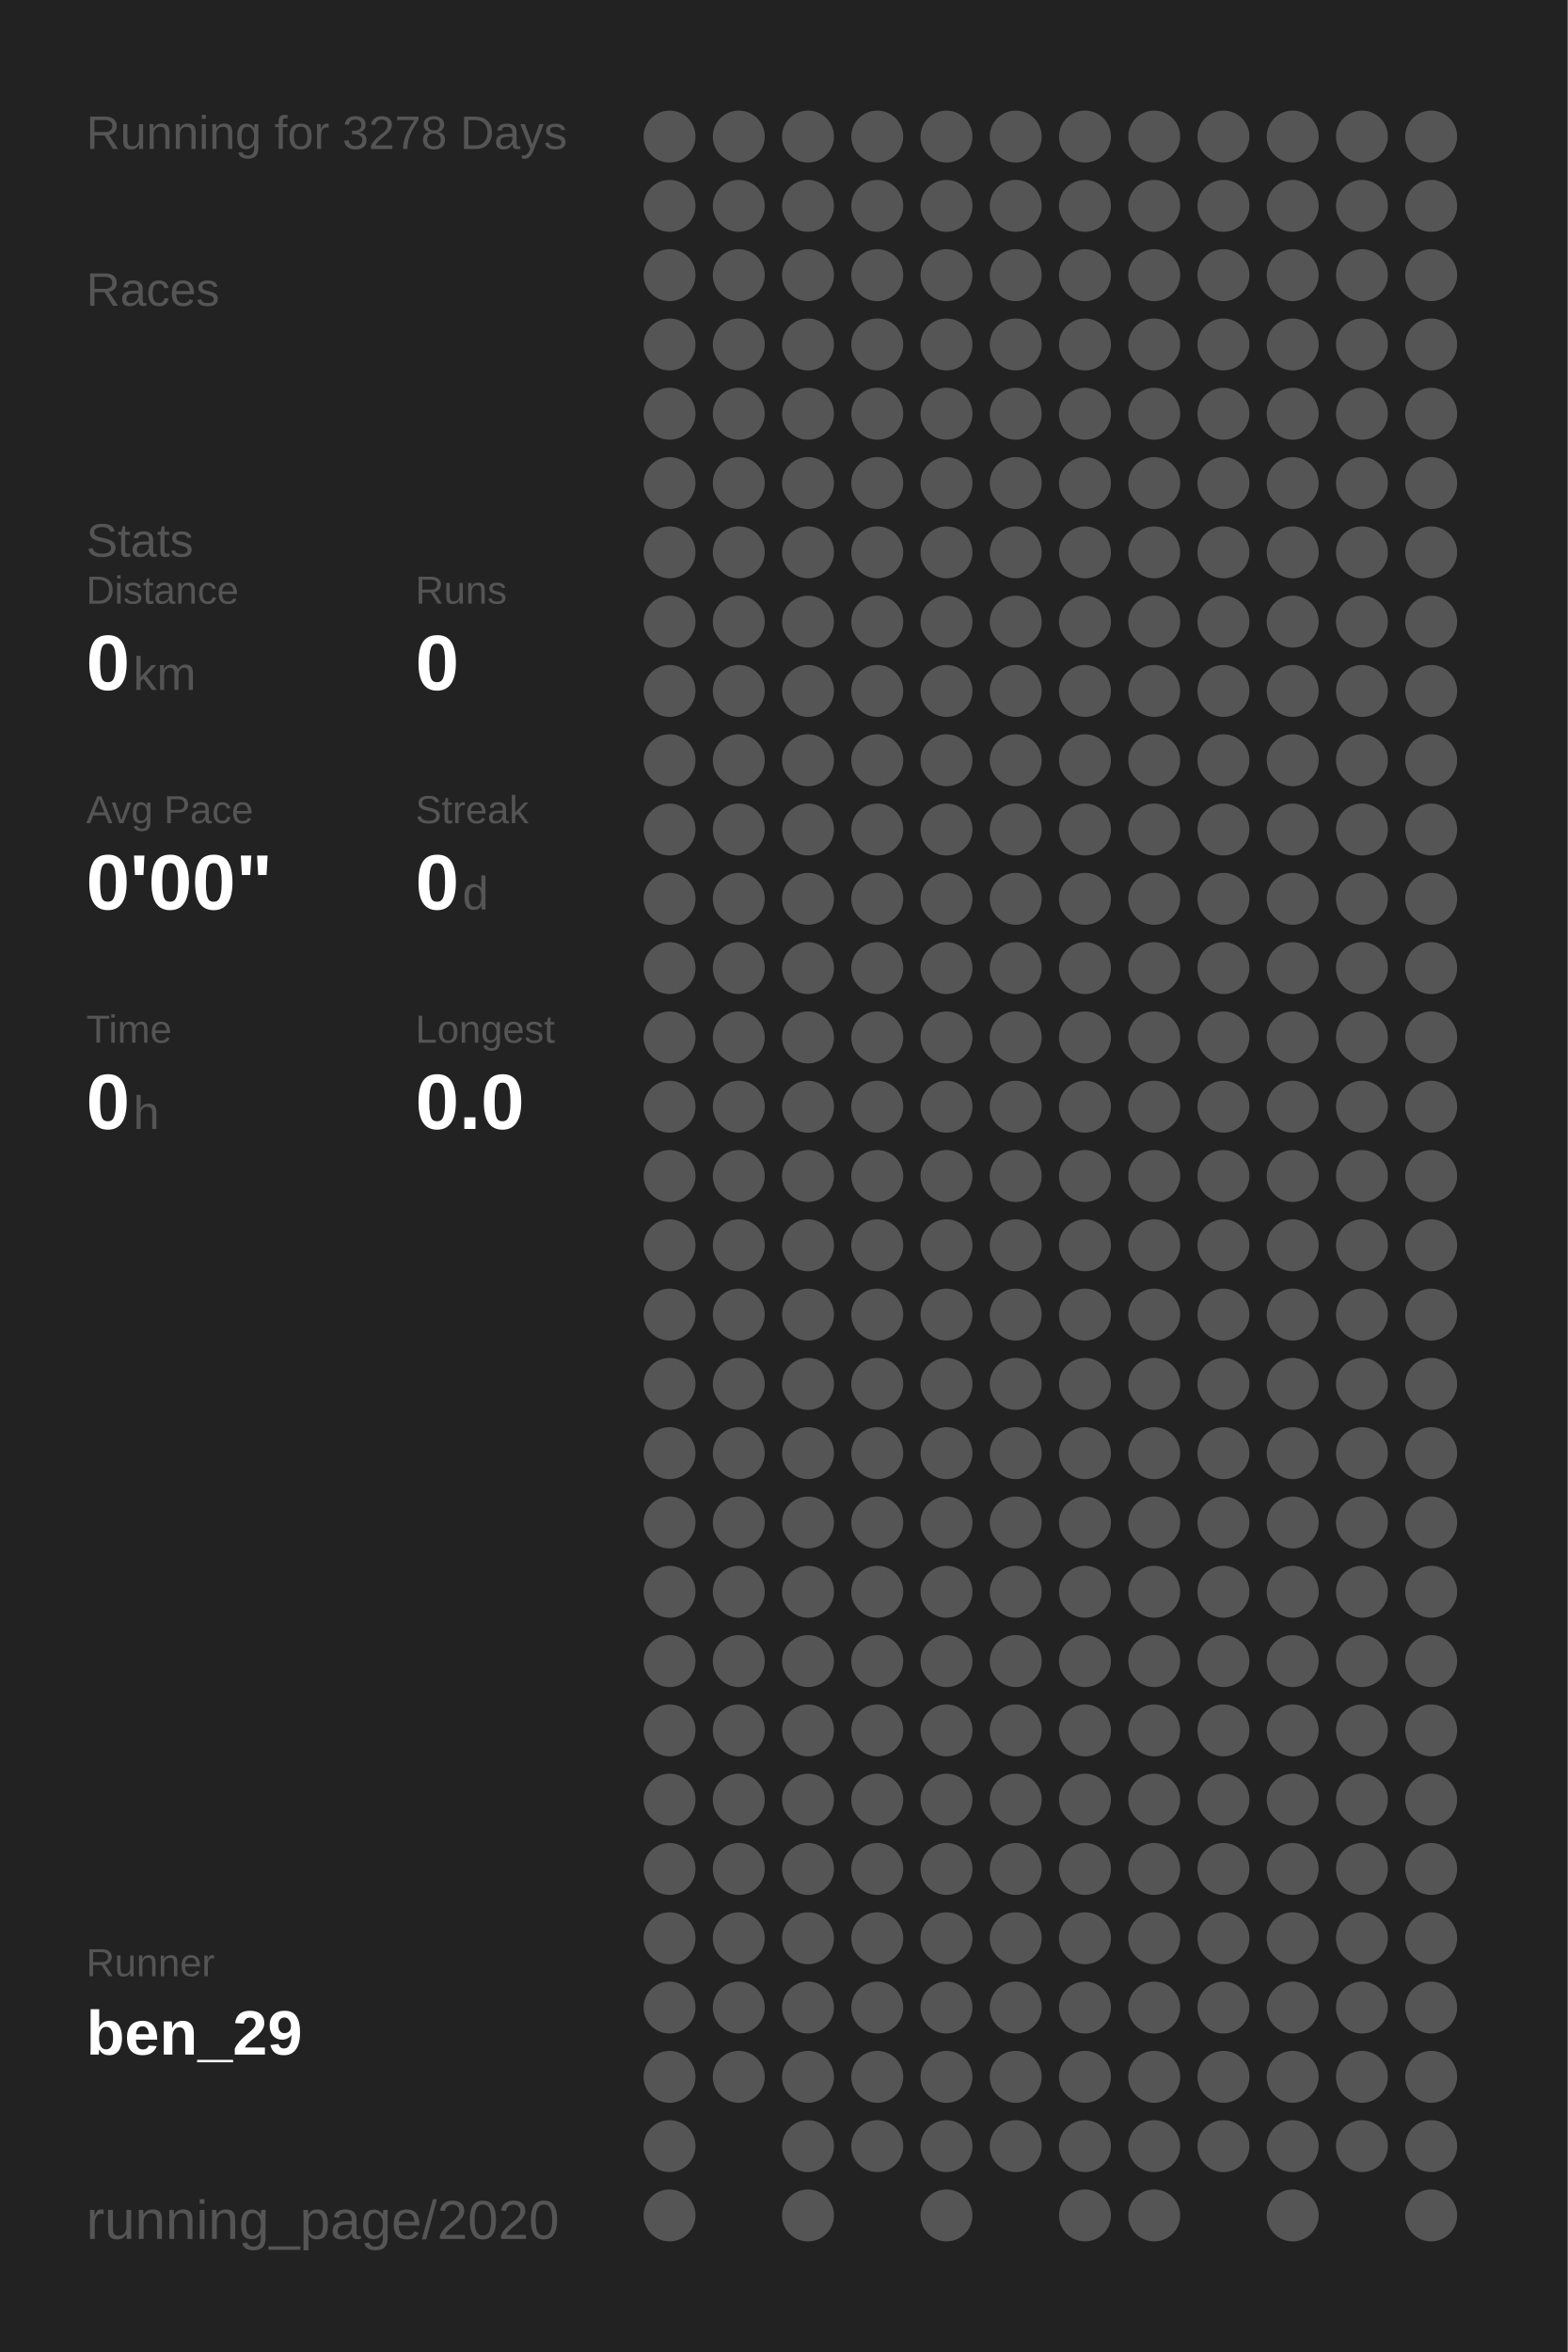
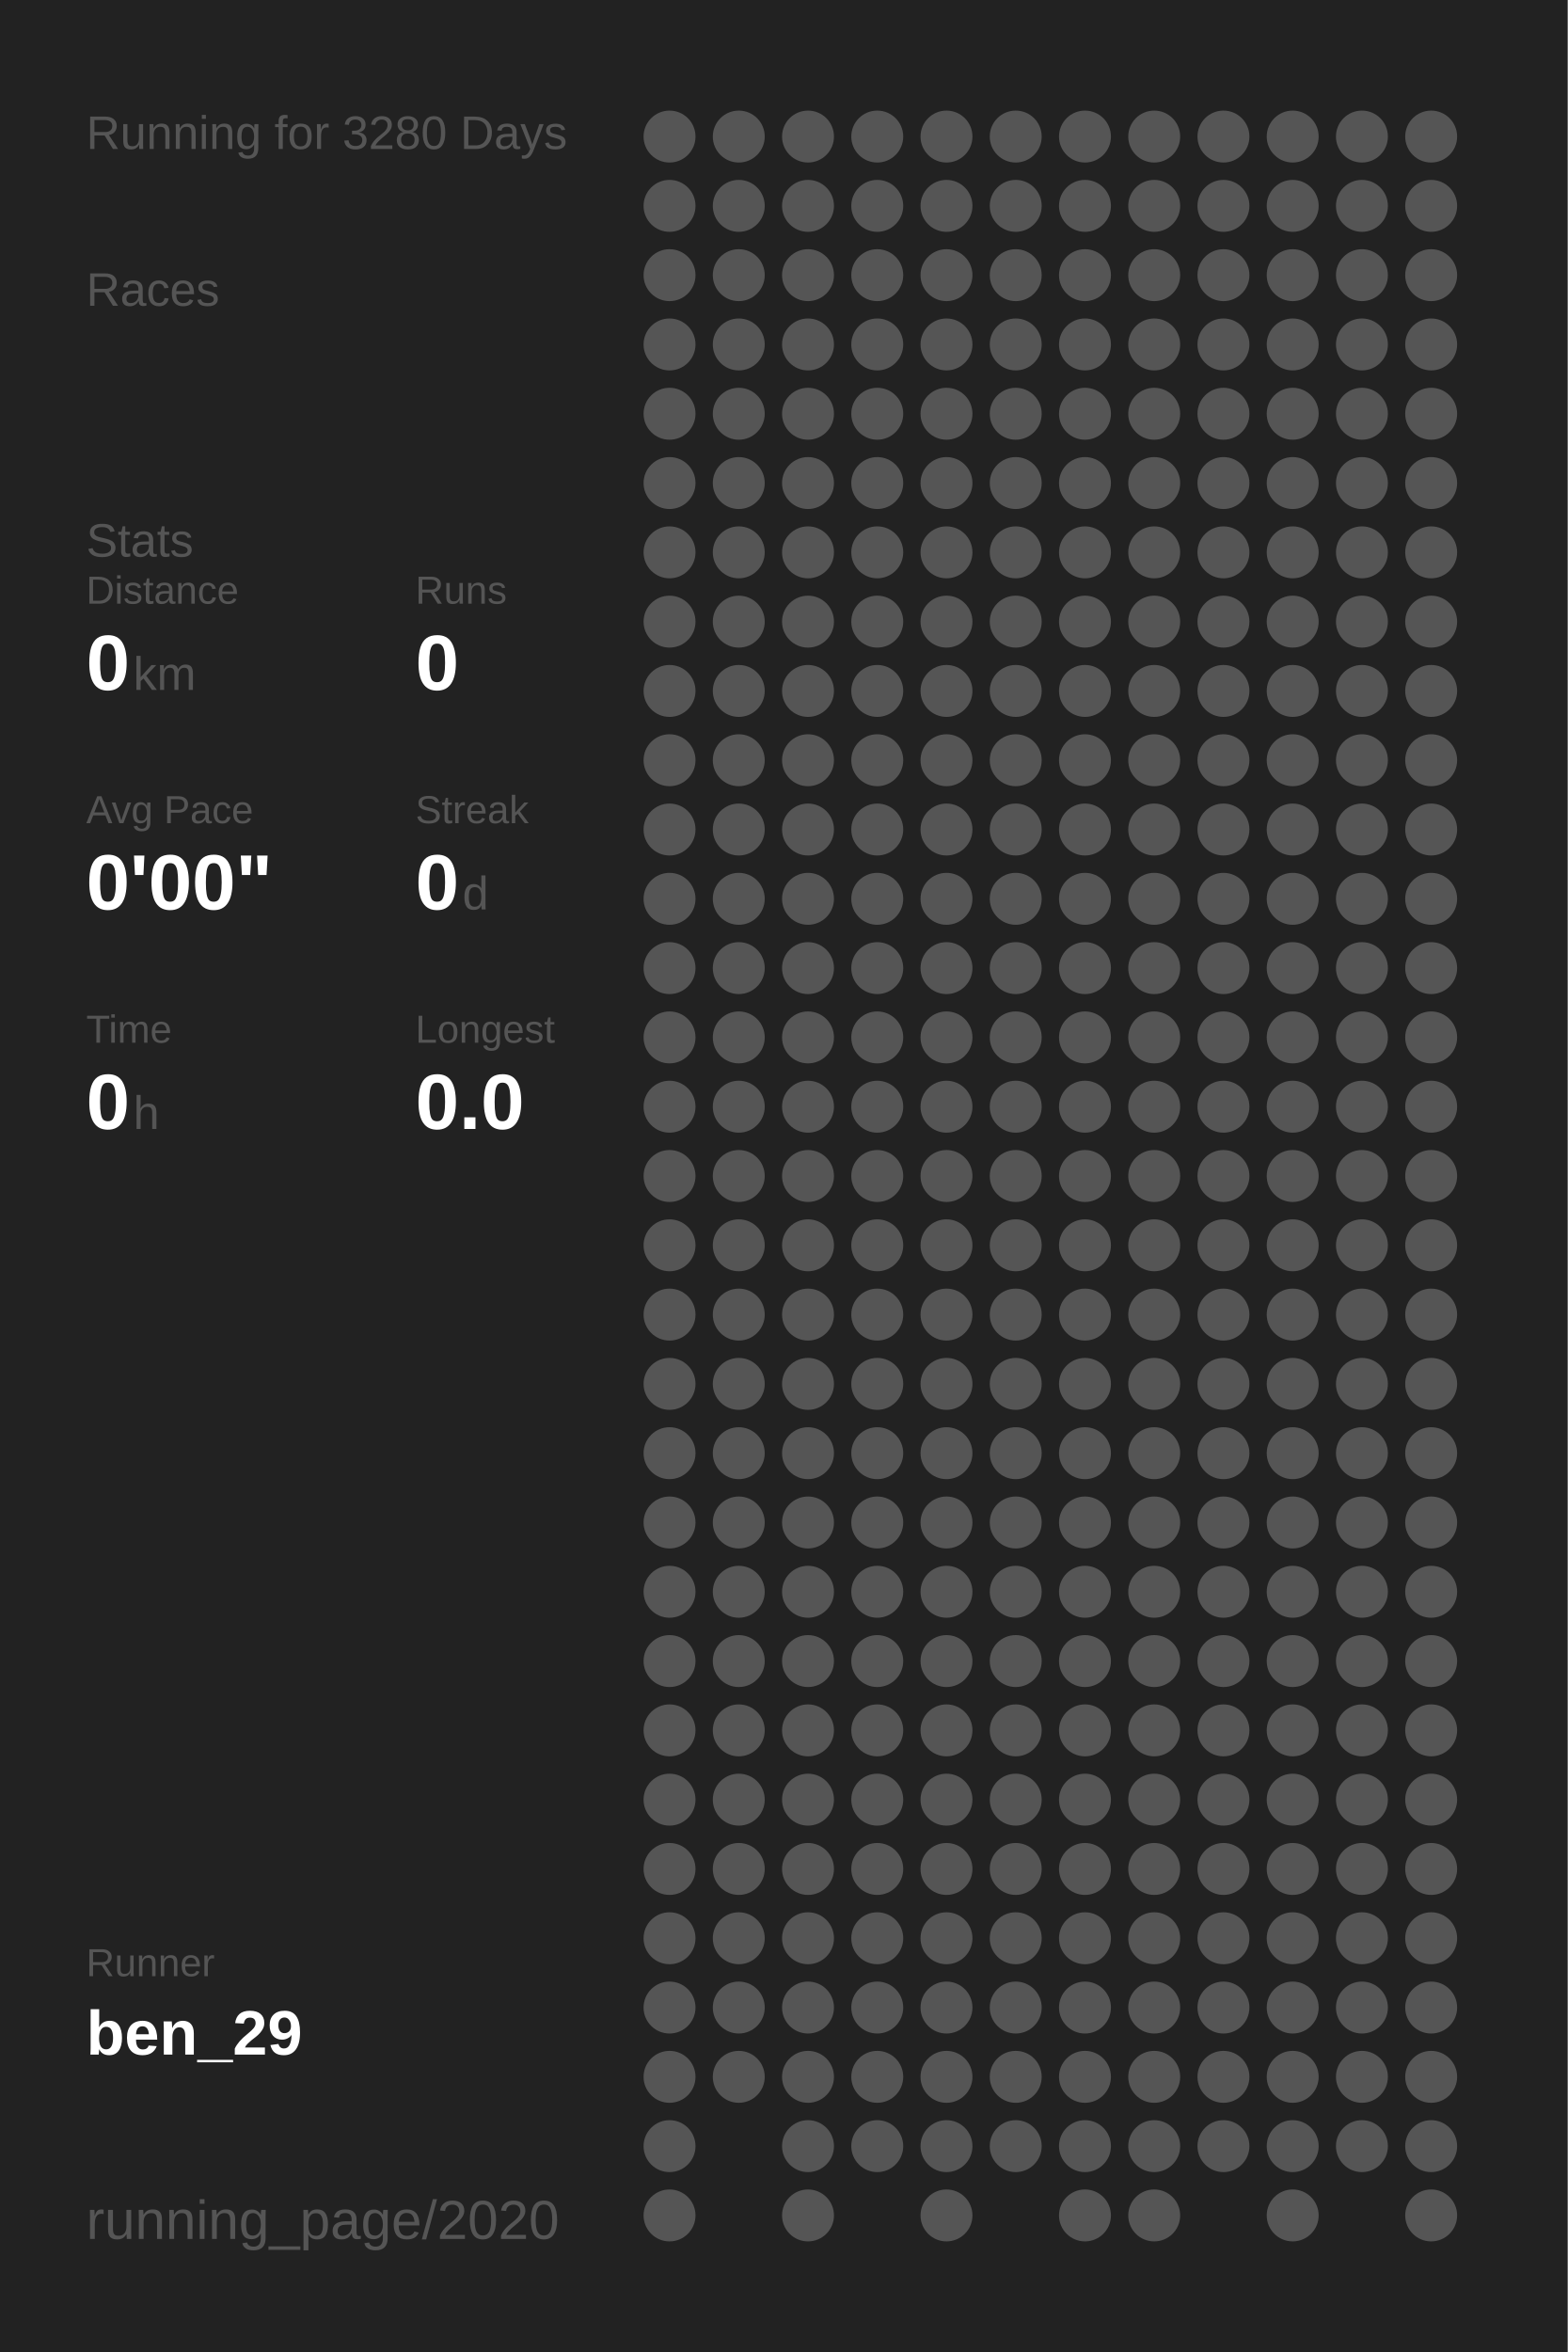
<svg xmlns="http://www.w3.org/2000/svg" baseProfile="full" height="300mm" version="1.1" viewBox="0,0,200,300" width="200mm">
  <defs />
  <rect fill="#222222" height="300" width="200" x="0" y="0" />
-   <text fill="#555555" style="font-size:6px; font-family:Arial;" x="11" y="19">Running for 3278 Days</text>
+   <text fill="#555555" style="font-size:6px; font-family:Arial;" x="11" y="19">Running for 3280 Days</text>
  <text fill="#555555" style="font-size:6px; font-family:Arial;" x="11" y="39">Races</text>
  <text fill="#555555" style="font-size:6px; font-family:Arial;" x="11" y="71">Stats</text>
  <text fill="#555555" style="font-size:5px; font-family:Arial;" x="11" y="77">Distance</text>
  <text fill="#FFFFFF" style="font-size:10px; font-family:Arial; font-weight:bold;" x="11" y="88">0</text>
  <text fill="#555555" style="font-size:6px; font-family:Arial;" x="17" y="88">km</text>
  <text fill="#555555" style="font-size:5px; font-family:Arial;" x="53" y="77">Runs</text>
  <text fill="#FFFFFF" style="font-size:10px; font-family:Arial; font-weight:bold;" x="53" y="88">0</text>
  <text fill="#555555" style="font-size:5px; font-family:Arial;" x="11" y="105">Avg Pace</text>
  <text fill="#FFFFFF" style="font-size:10px; font-family:Arial; font-weight:bold;" x="11" y="116">0'00"</text>
  <text fill="#555555" style="font-size:5px; font-family:Arial;" x="53" y="105">Streak</text>
  <text fill="#FFFFFF" style="font-size:10px; font-family:Arial; font-weight:bold;" x="53" y="116">0</text>
  <text fill="#555555" style="font-size:6px; font-family:Arial;" x="59" y="116">d</text>
  <text fill="#555555" style="font-size:5px; font-family:Arial;" x="11" y="133">Time</text>
  <text fill="#FFFFFF" style="font-size:10px; font-family:Arial; font-weight:bold;" x="11" y="144">0</text>
  <text fill="#555555" style="font-size:6px; font-family:Arial;" x="17" y="144">h</text>
  <text fill="#555555" style="font-size:5px; font-family:Arial;" x="53" y="133">Longest</text>
  <text fill="#FFFFFF" style="font-size:10px; font-family:Arial; font-weight:bold;" x="53" y="144">0.0</text>
  <text fill="#555555" style="font-size:5px; font-family:Arial;" x="11" y="252.065">Runner</text>
  <text fill="#FFFFFF" style="font-size:8px; font-family:Arial; font-weight:bold;" x="11" y="262.065">ben_29</text>
  <text fill="#555555" style="font-size:7px; font-family:Arial;" x="11" y="285.581">running_page/2020</text>
  <circle cx="85.417" cy="17.419" fill="#555555" r="3.312" />
  <circle cx="85.417" cy="26.258" fill="#555555" r="3.312" />
  <circle cx="85.417" cy="35.097" fill="#555555" r="3.312" />
  <circle cx="85.417" cy="43.935" fill="#555555" r="3.312" />
  <circle cx="85.417" cy="52.774" fill="#555555" r="3.312" />
  <circle cx="85.417" cy="61.613" fill="#555555" r="3.312" />
  <circle cx="85.417" cy="70.452" fill="#555555" r="3.312" />
  <circle cx="85.417" cy="79.29" fill="#555555" r="3.312" />
  <circle cx="85.417" cy="88.129" fill="#555555" r="3.312" />
  <circle cx="85.417" cy="96.968" fill="#555555" r="3.312" />
  <circle cx="85.417" cy="105.806" fill="#555555" r="3.312" />
  <circle cx="85.417" cy="114.645" fill="#555555" r="3.312" />
  <circle cx="85.417" cy="123.484" fill="#555555" r="3.312" />
  <circle cx="85.417" cy="132.323" fill="#555555" r="3.312" />
  <circle cx="85.417" cy="141.161" fill="#555555" r="3.312" />
  <circle cx="85.417" cy="150" fill="#555555" r="3.312" />
  <circle cx="85.417" cy="158.839" fill="#555555" r="3.312" />
  <circle cx="85.417" cy="167.677" fill="#555555" r="3.312" />
  <circle cx="85.417" cy="176.516" fill="#555555" r="3.312" />
  <circle cx="85.417" cy="185.355" fill="#555555" r="3.312" />
  <circle cx="85.417" cy="194.194" fill="#555555" r="3.312" />
  <circle cx="85.417" cy="203.032" fill="#555555" r="3.312" />
  <circle cx="85.417" cy="211.871" fill="#555555" r="3.312" />
  <circle cx="85.417" cy="220.71" fill="#555555" r="3.312" />
  <circle cx="85.417" cy="229.548" fill="#555555" r="3.312" />
  <circle cx="85.417" cy="238.387" fill="#555555" r="3.312" />
  <circle cx="85.417" cy="247.226" fill="#555555" r="3.312" />
  <circle cx="85.417" cy="256.065" fill="#555555" r="3.312" />
  <circle cx="85.417" cy="264.903" fill="#555555" r="3.312" />
  <circle cx="85.417" cy="273.742" fill="#555555" r="3.312" />
  <circle cx="85.417" cy="282.581" fill="#555555" r="3.312" />
  <circle cx="94.25" cy="17.419" fill="#555555" r="3.312" />
  <circle cx="94.25" cy="26.258" fill="#555555" r="3.312" />
  <circle cx="94.25" cy="35.097" fill="#555555" r="3.312" />
  <circle cx="94.25" cy="43.935" fill="#555555" r="3.312" />
  <circle cx="94.25" cy="52.774" fill="#555555" r="3.312" />
  <circle cx="94.25" cy="61.613" fill="#555555" r="3.312" />
  <circle cx="94.25" cy="70.452" fill="#555555" r="3.312" />
  <circle cx="94.25" cy="79.29" fill="#555555" r="3.312" />
  <circle cx="94.25" cy="88.129" fill="#555555" r="3.312" />
  <circle cx="94.25" cy="96.968" fill="#555555" r="3.312" />
  <circle cx="94.25" cy="105.806" fill="#555555" r="3.312" />
  <circle cx="94.25" cy="114.645" fill="#555555" r="3.312" />
  <circle cx="94.25" cy="123.484" fill="#555555" r="3.312" />
  <circle cx="94.25" cy="132.323" fill="#555555" r="3.312" />
  <circle cx="94.25" cy="141.161" fill="#555555" r="3.312" />
  <circle cx="94.25" cy="150" fill="#555555" r="3.312" />
  <circle cx="94.25" cy="158.839" fill="#555555" r="3.312" />
  <circle cx="94.25" cy="167.677" fill="#555555" r="3.312" />
  <circle cx="94.25" cy="176.516" fill="#555555" r="3.312" />
  <circle cx="94.25" cy="185.355" fill="#555555" r="3.312" />
  <circle cx="94.25" cy="194.194" fill="#555555" r="3.312" />
  <circle cx="94.25" cy="203.032" fill="#555555" r="3.312" />
  <circle cx="94.25" cy="211.871" fill="#555555" r="3.312" />
  <circle cx="94.25" cy="220.71" fill="#555555" r="3.312" />
  <circle cx="94.25" cy="229.548" fill="#555555" r="3.312" />
  <circle cx="94.25" cy="238.387" fill="#555555" r="3.312" />
  <circle cx="94.25" cy="247.226" fill="#555555" r="3.312" />
  <circle cx="94.25" cy="256.065" fill="#555555" r="3.312" />
  <circle cx="94.25" cy="264.903" fill="#555555" r="3.312" />
  <circle cx="103.083" cy="17.419" fill="#555555" r="3.312" />
  <circle cx="103.083" cy="26.258" fill="#555555" r="3.312" />
  <circle cx="103.083" cy="35.097" fill="#555555" r="3.312" />
  <circle cx="103.083" cy="43.935" fill="#555555" r="3.312" />
  <circle cx="103.083" cy="52.774" fill="#555555" r="3.312" />
  <circle cx="103.083" cy="61.613" fill="#555555" r="3.312" />
  <circle cx="103.083" cy="70.452" fill="#555555" r="3.312" />
  <circle cx="103.083" cy="79.29" fill="#555555" r="3.312" />
  <circle cx="103.083" cy="88.129" fill="#555555" r="3.312" />
  <circle cx="103.083" cy="96.968" fill="#555555" r="3.312" />
  <circle cx="103.083" cy="105.806" fill="#555555" r="3.312" />
  <circle cx="103.083" cy="114.645" fill="#555555" r="3.312" />
  <circle cx="103.083" cy="123.484" fill="#555555" r="3.312" />
  <circle cx="103.083" cy="132.323" fill="#555555" r="3.312" />
  <circle cx="103.083" cy="141.161" fill="#555555" r="3.312" />
  <circle cx="103.083" cy="150" fill="#555555" r="3.312" />
  <circle cx="103.083" cy="158.839" fill="#555555" r="3.312" />
  <circle cx="103.083" cy="167.677" fill="#555555" r="3.312" />
  <circle cx="103.083" cy="176.516" fill="#555555" r="3.312" />
  <circle cx="103.083" cy="185.355" fill="#555555" r="3.312" />
  <circle cx="103.083" cy="194.194" fill="#555555" r="3.312" />
  <circle cx="103.083" cy="203.032" fill="#555555" r="3.312" />
  <circle cx="103.083" cy="211.871" fill="#555555" r="3.312" />
  <circle cx="103.083" cy="220.71" fill="#555555" r="3.312" />
  <circle cx="103.083" cy="229.548" fill="#555555" r="3.312" />
  <circle cx="103.083" cy="238.387" fill="#555555" r="3.312" />
  <circle cx="103.083" cy="247.226" fill="#555555" r="3.312" />
  <circle cx="103.083" cy="256.065" fill="#555555" r="3.312" />
  <circle cx="103.083" cy="264.903" fill="#555555" r="3.312" />
  <circle cx="103.083" cy="273.742" fill="#555555" r="3.312" />
  <circle cx="103.083" cy="282.581" fill="#555555" r="3.312" />
  <circle cx="111.917" cy="17.419" fill="#555555" r="3.312" />
  <circle cx="111.917" cy="26.258" fill="#555555" r="3.312" />
  <circle cx="111.917" cy="35.097" fill="#555555" r="3.312" />
  <circle cx="111.917" cy="43.935" fill="#555555" r="3.312" />
  <circle cx="111.917" cy="52.774" fill="#555555" r="3.312" />
  <circle cx="111.917" cy="61.613" fill="#555555" r="3.312" />
  <circle cx="111.917" cy="70.452" fill="#555555" r="3.312" />
  <circle cx="111.917" cy="79.29" fill="#555555" r="3.312" />
  <circle cx="111.917" cy="88.129" fill="#555555" r="3.312" />
  <circle cx="111.917" cy="96.968" fill="#555555" r="3.312" />
  <circle cx="111.917" cy="105.806" fill="#555555" r="3.312" />
  <circle cx="111.917" cy="114.645" fill="#555555" r="3.312" />
  <circle cx="111.917" cy="123.484" fill="#555555" r="3.312" />
  <circle cx="111.917" cy="132.323" fill="#555555" r="3.312" />
  <circle cx="111.917" cy="141.161" fill="#555555" r="3.312" />
  <circle cx="111.917" cy="150" fill="#555555" r="3.312" />
  <circle cx="111.917" cy="158.839" fill="#555555" r="3.312" />
  <circle cx="111.917" cy="167.677" fill="#555555" r="3.312" />
  <circle cx="111.917" cy="176.516" fill="#555555" r="3.312" />
  <circle cx="111.917" cy="185.355" fill="#555555" r="3.312" />
  <circle cx="111.917" cy="194.194" fill="#555555" r="3.312" />
  <circle cx="111.917" cy="203.032" fill="#555555" r="3.312" />
  <circle cx="111.917" cy="211.871" fill="#555555" r="3.312" />
  <circle cx="111.917" cy="220.71" fill="#555555" r="3.312" />
  <circle cx="111.917" cy="229.548" fill="#555555" r="3.312" />
  <circle cx="111.917" cy="238.387" fill="#555555" r="3.312" />
  <circle cx="111.917" cy="247.226" fill="#555555" r="3.312" />
  <circle cx="111.917" cy="256.065" fill="#555555" r="3.312" />
  <circle cx="111.917" cy="264.903" fill="#555555" r="3.312" />
  <circle cx="111.917" cy="273.742" fill="#555555" r="3.312" />
  <circle cx="120.75" cy="17.419" fill="#555555" r="3.312" />
  <circle cx="120.75" cy="26.258" fill="#555555" r="3.312" />
  <circle cx="120.75" cy="35.097" fill="#555555" r="3.312" />
  <circle cx="120.75" cy="43.935" fill="#555555" r="3.312" />
  <circle cx="120.75" cy="52.774" fill="#555555" r="3.312" />
  <circle cx="120.75" cy="61.613" fill="#555555" r="3.312" />
  <circle cx="120.75" cy="70.452" fill="#555555" r="3.312" />
  <circle cx="120.75" cy="79.29" fill="#555555" r="3.312" />
  <circle cx="120.75" cy="88.129" fill="#555555" r="3.312" />
  <circle cx="120.75" cy="96.968" fill="#555555" r="3.312" />
  <circle cx="120.75" cy="105.806" fill="#555555" r="3.312" />
  <circle cx="120.75" cy="114.645" fill="#555555" r="3.312" />
  <circle cx="120.75" cy="123.484" fill="#555555" r="3.312" />
  <circle cx="120.75" cy="132.323" fill="#555555" r="3.312" />
  <circle cx="120.75" cy="141.161" fill="#555555" r="3.312" />
  <circle cx="120.75" cy="150" fill="#555555" r="3.312" />
  <circle cx="120.75" cy="158.839" fill="#555555" r="3.312" />
  <circle cx="120.75" cy="167.677" fill="#555555" r="3.312" />
  <circle cx="120.75" cy="176.516" fill="#555555" r="3.312" />
  <circle cx="120.75" cy="185.355" fill="#555555" r="3.312" />
  <circle cx="120.75" cy="194.194" fill="#555555" r="3.312" />
  <circle cx="120.75" cy="203.032" fill="#555555" r="3.312" />
  <circle cx="120.75" cy="211.871" fill="#555555" r="3.312" />
  <circle cx="120.75" cy="220.71" fill="#555555" r="3.312" />
  <circle cx="120.75" cy="229.548" fill="#555555" r="3.312" />
  <circle cx="120.75" cy="238.387" fill="#555555" r="3.312" />
  <circle cx="120.75" cy="247.226" fill="#555555" r="3.312" />
  <circle cx="120.75" cy="256.065" fill="#555555" r="3.312" />
  <circle cx="120.75" cy="264.903" fill="#555555" r="3.312" />
  <circle cx="120.75" cy="273.742" fill="#555555" r="3.312" />
  <circle cx="120.75" cy="282.581" fill="#555555" r="3.312" />
  <circle cx="129.583" cy="17.419" fill="#555555" r="3.312" />
  <circle cx="129.583" cy="26.258" fill="#555555" r="3.312" />
  <circle cx="129.583" cy="35.097" fill="#555555" r="3.312" />
  <circle cx="129.583" cy="43.935" fill="#555555" r="3.312" />
  <circle cx="129.583" cy="52.774" fill="#555555" r="3.312" />
  <circle cx="129.583" cy="61.613" fill="#555555" r="3.312" />
  <circle cx="129.583" cy="70.452" fill="#555555" r="3.312" />
  <circle cx="129.583" cy="79.29" fill="#555555" r="3.312" />
  <circle cx="129.583" cy="88.129" fill="#555555" r="3.312" />
  <circle cx="129.583" cy="96.968" fill="#555555" r="3.312" />
  <circle cx="129.583" cy="105.806" fill="#555555" r="3.312" />
  <circle cx="129.583" cy="114.645" fill="#555555" r="3.312" />
  <circle cx="129.583" cy="123.484" fill="#555555" r="3.312" />
  <circle cx="129.583" cy="132.323" fill="#555555" r="3.312" />
  <circle cx="129.583" cy="141.161" fill="#555555" r="3.312" />
  <circle cx="129.583" cy="150" fill="#555555" r="3.312" />
  <circle cx="129.583" cy="158.839" fill="#555555" r="3.312" />
  <circle cx="129.583" cy="167.677" fill="#555555" r="3.312" />
  <circle cx="129.583" cy="176.516" fill="#555555" r="3.312" />
  <circle cx="129.583" cy="185.355" fill="#555555" r="3.312" />
  <circle cx="129.583" cy="194.194" fill="#555555" r="3.312" />
  <circle cx="129.583" cy="203.032" fill="#555555" r="3.312" />
  <circle cx="129.583" cy="211.871" fill="#555555" r="3.312" />
  <circle cx="129.583" cy="220.71" fill="#555555" r="3.312" />
  <circle cx="129.583" cy="229.548" fill="#555555" r="3.312" />
  <circle cx="129.583" cy="238.387" fill="#555555" r="3.312" />
  <circle cx="129.583" cy="247.226" fill="#555555" r="3.312" />
  <circle cx="129.583" cy="256.065" fill="#555555" r="3.312" />
  <circle cx="129.583" cy="264.903" fill="#555555" r="3.312" />
  <circle cx="129.583" cy="273.742" fill="#555555" r="3.312" />
  <circle cx="138.417" cy="17.419" fill="#555555" r="3.312" />
  <circle cx="138.417" cy="26.258" fill="#555555" r="3.312" />
  <circle cx="138.417" cy="35.097" fill="#555555" r="3.312" />
  <circle cx="138.417" cy="43.935" fill="#555555" r="3.312" />
  <circle cx="138.417" cy="52.774" fill="#555555" r="3.312" />
  <circle cx="138.417" cy="61.613" fill="#555555" r="3.312" />
  <circle cx="138.417" cy="70.452" fill="#555555" r="3.312" />
  <circle cx="138.417" cy="79.29" fill="#555555" r="3.312" />
  <circle cx="138.417" cy="88.129" fill="#555555" r="3.312" />
  <circle cx="138.417" cy="96.968" fill="#555555" r="3.312" />
  <circle cx="138.417" cy="105.806" fill="#555555" r="3.312" />
  <circle cx="138.417" cy="114.645" fill="#555555" r="3.312" />
  <circle cx="138.417" cy="123.484" fill="#555555" r="3.312" />
  <circle cx="138.417" cy="132.323" fill="#555555" r="3.312" />
  <circle cx="138.417" cy="141.161" fill="#555555" r="3.312" />
  <circle cx="138.417" cy="150" fill="#555555" r="3.312" />
  <circle cx="138.417" cy="158.839" fill="#555555" r="3.312" />
  <circle cx="138.417" cy="167.677" fill="#555555" r="3.312" />
  <circle cx="138.417" cy="176.516" fill="#555555" r="3.312" />
  <circle cx="138.417" cy="185.355" fill="#555555" r="3.312" />
  <circle cx="138.417" cy="194.194" fill="#555555" r="3.312" />
  <circle cx="138.417" cy="203.032" fill="#555555" r="3.312" />
  <circle cx="138.417" cy="211.871" fill="#555555" r="3.312" />
  <circle cx="138.417" cy="220.71" fill="#555555" r="3.312" />
  <circle cx="138.417" cy="229.548" fill="#555555" r="3.312" />
  <circle cx="138.417" cy="238.387" fill="#555555" r="3.312" />
  <circle cx="138.417" cy="247.226" fill="#555555" r="3.312" />
  <circle cx="138.417" cy="256.065" fill="#555555" r="3.312" />
  <circle cx="138.417" cy="264.903" fill="#555555" r="3.312" />
  <circle cx="138.417" cy="273.742" fill="#555555" r="3.312" />
  <circle cx="138.417" cy="282.581" fill="#555555" r="3.312" />
  <circle cx="147.25" cy="17.419" fill="#555555" r="3.312" />
  <circle cx="147.25" cy="26.258" fill="#555555" r="3.312" />
  <circle cx="147.25" cy="35.097" fill="#555555" r="3.312" />
  <circle cx="147.25" cy="43.935" fill="#555555" r="3.312" />
  <circle cx="147.25" cy="52.774" fill="#555555" r="3.312" />
  <circle cx="147.25" cy="61.613" fill="#555555" r="3.312" />
  <circle cx="147.25" cy="70.452" fill="#555555" r="3.312" />
  <circle cx="147.25" cy="79.29" fill="#555555" r="3.312" />
  <circle cx="147.25" cy="88.129" fill="#555555" r="3.312" />
  <circle cx="147.25" cy="96.968" fill="#555555" r="3.312" />
  <circle cx="147.25" cy="105.806" fill="#555555" r="3.312" />
  <circle cx="147.25" cy="114.645" fill="#555555" r="3.312" />
  <circle cx="147.25" cy="123.484" fill="#555555" r="3.312" />
  <circle cx="147.25" cy="132.323" fill="#555555" r="3.312" />
  <circle cx="147.25" cy="141.161" fill="#555555" r="3.312" />
  <circle cx="147.25" cy="150" fill="#555555" r="3.312" />
  <circle cx="147.25" cy="158.839" fill="#555555" r="3.312" />
  <circle cx="147.25" cy="167.677" fill="#555555" r="3.312" />
  <circle cx="147.25" cy="176.516" fill="#555555" r="3.312" />
  <circle cx="147.25" cy="185.355" fill="#555555" r="3.312" />
  <circle cx="147.25" cy="194.194" fill="#555555" r="3.312" />
  <circle cx="147.25" cy="203.032" fill="#555555" r="3.312" />
  <circle cx="147.25" cy="211.871" fill="#555555" r="3.312" />
  <circle cx="147.25" cy="220.71" fill="#555555" r="3.312" />
  <circle cx="147.25" cy="229.548" fill="#555555" r="3.312" />
  <circle cx="147.25" cy="238.387" fill="#555555" r="3.312" />
  <circle cx="147.25" cy="247.226" fill="#555555" r="3.312" />
  <circle cx="147.25" cy="256.065" fill="#555555" r="3.312" />
  <circle cx="147.25" cy="264.903" fill="#555555" r="3.312" />
  <circle cx="147.25" cy="273.742" fill="#555555" r="3.312" />
  <circle cx="147.25" cy="282.581" fill="#555555" r="3.312" />
  <circle cx="156.083" cy="17.419" fill="#555555" r="3.312" />
  <circle cx="156.083" cy="26.258" fill="#555555" r="3.312" />
  <circle cx="156.083" cy="35.097" fill="#555555" r="3.312" />
  <circle cx="156.083" cy="43.935" fill="#555555" r="3.312" />
  <circle cx="156.083" cy="52.774" fill="#555555" r="3.312" />
  <circle cx="156.083" cy="61.613" fill="#555555" r="3.312" />
  <circle cx="156.083" cy="70.452" fill="#555555" r="3.312" />
  <circle cx="156.083" cy="79.29" fill="#555555" r="3.312" />
  <circle cx="156.083" cy="88.129" fill="#555555" r="3.312" />
  <circle cx="156.083" cy="96.968" fill="#555555" r="3.312" />
  <circle cx="156.083" cy="105.806" fill="#555555" r="3.312" />
  <circle cx="156.083" cy="114.645" fill="#555555" r="3.312" />
  <circle cx="156.083" cy="123.484" fill="#555555" r="3.312" />
  <circle cx="156.083" cy="132.323" fill="#555555" r="3.312" />
  <circle cx="156.083" cy="141.161" fill="#555555" r="3.312" />
  <circle cx="156.083" cy="150" fill="#555555" r="3.312" />
  <circle cx="156.083" cy="158.839" fill="#555555" r="3.312" />
  <circle cx="156.083" cy="167.677" fill="#555555" r="3.312" />
  <circle cx="156.083" cy="176.516" fill="#555555" r="3.312" />
  <circle cx="156.083" cy="185.355" fill="#555555" r="3.312" />
  <circle cx="156.083" cy="194.194" fill="#555555" r="3.312" />
  <circle cx="156.083" cy="203.032" fill="#555555" r="3.312" />
  <circle cx="156.083" cy="211.871" fill="#555555" r="3.312" />
  <circle cx="156.083" cy="220.71" fill="#555555" r="3.312" />
  <circle cx="156.083" cy="229.548" fill="#555555" r="3.312" />
  <circle cx="156.083" cy="238.387" fill="#555555" r="3.312" />
  <circle cx="156.083" cy="247.226" fill="#555555" r="3.312" />
  <circle cx="156.083" cy="256.065" fill="#555555" r="3.312" />
  <circle cx="156.083" cy="264.903" fill="#555555" r="3.312" />
  <circle cx="156.083" cy="273.742" fill="#555555" r="3.312" />
  <circle cx="164.917" cy="17.419" fill="#555555" r="3.312" />
  <circle cx="164.917" cy="26.258" fill="#555555" r="3.312" />
  <circle cx="164.917" cy="35.097" fill="#555555" r="3.312" />
  <circle cx="164.917" cy="43.935" fill="#555555" r="3.312" />
  <circle cx="164.917" cy="52.774" fill="#555555" r="3.312" />
  <circle cx="164.917" cy="61.613" fill="#555555" r="3.312" />
  <circle cx="164.917" cy="70.452" fill="#555555" r="3.312" />
  <circle cx="164.917" cy="79.29" fill="#555555" r="3.312" />
  <circle cx="164.917" cy="88.129" fill="#555555" r="3.312" />
  <circle cx="164.917" cy="96.968" fill="#555555" r="3.312" />
  <circle cx="164.917" cy="105.806" fill="#555555" r="3.312" />
  <circle cx="164.917" cy="114.645" fill="#555555" r="3.312" />
  <circle cx="164.917" cy="123.484" fill="#555555" r="3.312" />
  <circle cx="164.917" cy="132.323" fill="#555555" r="3.312" />
  <circle cx="164.917" cy="141.161" fill="#555555" r="3.312" />
  <circle cx="164.917" cy="150" fill="#555555" r="3.312" />
  <circle cx="164.917" cy="158.839" fill="#555555" r="3.312" />
  <circle cx="164.917" cy="167.677" fill="#555555" r="3.312" />
  <circle cx="164.917" cy="176.516" fill="#555555" r="3.312" />
  <circle cx="164.917" cy="185.355" fill="#555555" r="3.312" />
  <circle cx="164.917" cy="194.194" fill="#555555" r="3.312" />
  <circle cx="164.917" cy="203.032" fill="#555555" r="3.312" />
  <circle cx="164.917" cy="211.871" fill="#555555" r="3.312" />
  <circle cx="164.917" cy="220.71" fill="#555555" r="3.312" />
  <circle cx="164.917" cy="229.548" fill="#555555" r="3.312" />
  <circle cx="164.917" cy="238.387" fill="#555555" r="3.312" />
  <circle cx="164.917" cy="247.226" fill="#555555" r="3.312" />
  <circle cx="164.917" cy="256.065" fill="#555555" r="3.312" />
  <circle cx="164.917" cy="264.903" fill="#555555" r="3.312" />
  <circle cx="164.917" cy="273.742" fill="#555555" r="3.312" />
  <circle cx="164.917" cy="282.581" fill="#555555" r="3.312" />
  <circle cx="173.75" cy="17.419" fill="#555555" r="3.312" />
  <circle cx="173.75" cy="26.258" fill="#555555" r="3.312" />
  <circle cx="173.75" cy="35.097" fill="#555555" r="3.312" />
  <circle cx="173.75" cy="43.935" fill="#555555" r="3.312" />
  <circle cx="173.75" cy="52.774" fill="#555555" r="3.312" />
  <circle cx="173.75" cy="61.613" fill="#555555" r="3.312" />
  <circle cx="173.75" cy="70.452" fill="#555555" r="3.312" />
  <circle cx="173.75" cy="79.29" fill="#555555" r="3.312" />
  <circle cx="173.75" cy="88.129" fill="#555555" r="3.312" />
  <circle cx="173.75" cy="96.968" fill="#555555" r="3.312" />
  <circle cx="173.75" cy="105.806" fill="#555555" r="3.312" />
  <circle cx="173.75" cy="114.645" fill="#555555" r="3.312" />
  <circle cx="173.75" cy="123.484" fill="#555555" r="3.312" />
  <circle cx="173.75" cy="132.323" fill="#555555" r="3.312" />
  <circle cx="173.75" cy="141.161" fill="#555555" r="3.312" />
  <circle cx="173.75" cy="150" fill="#555555" r="3.312" />
  <circle cx="173.75" cy="158.839" fill="#555555" r="3.312" />
  <circle cx="173.75" cy="167.677" fill="#555555" r="3.312" />
  <circle cx="173.75" cy="176.516" fill="#555555" r="3.312" />
  <circle cx="173.75" cy="185.355" fill="#555555" r="3.312" />
  <circle cx="173.75" cy="194.194" fill="#555555" r="3.312" />
  <circle cx="173.75" cy="203.032" fill="#555555" r="3.312" />
  <circle cx="173.75" cy="211.871" fill="#555555" r="3.312" />
  <circle cx="173.75" cy="220.71" fill="#555555" r="3.312" />
  <circle cx="173.75" cy="229.548" fill="#555555" r="3.312" />
  <circle cx="173.75" cy="238.387" fill="#555555" r="3.312" />
  <circle cx="173.75" cy="247.226" fill="#555555" r="3.312" />
  <circle cx="173.75" cy="256.065" fill="#555555" r="3.312" />
  <circle cx="173.75" cy="264.903" fill="#555555" r="3.312" />
  <circle cx="173.75" cy="273.742" fill="#555555" r="3.312" />
  <circle cx="182.583" cy="17.419" fill="#555555" r="3.312" />
  <circle cx="182.583" cy="26.258" fill="#555555" r="3.312" />
  <circle cx="182.583" cy="35.097" fill="#555555" r="3.312" />
  <circle cx="182.583" cy="43.935" fill="#555555" r="3.312" />
  <circle cx="182.583" cy="52.774" fill="#555555" r="3.312" />
  <circle cx="182.583" cy="61.613" fill="#555555" r="3.312" />
  <circle cx="182.583" cy="70.452" fill="#555555" r="3.312" />
  <circle cx="182.583" cy="79.29" fill="#555555" r="3.312" />
  <circle cx="182.583" cy="88.129" fill="#555555" r="3.312" />
  <circle cx="182.583" cy="96.968" fill="#555555" r="3.312" />
  <circle cx="182.583" cy="105.806" fill="#555555" r="3.312" />
  <circle cx="182.583" cy="114.645" fill="#555555" r="3.312" />
  <circle cx="182.583" cy="123.484" fill="#555555" r="3.312" />
  <circle cx="182.583" cy="132.323" fill="#555555" r="3.312" />
  <circle cx="182.583" cy="141.161" fill="#555555" r="3.312" />
  <circle cx="182.583" cy="150" fill="#555555" r="3.312" />
  <circle cx="182.583" cy="158.839" fill="#555555" r="3.312" />
  <circle cx="182.583" cy="167.677" fill="#555555" r="3.312" />
  <circle cx="182.583" cy="176.516" fill="#555555" r="3.312" />
  <circle cx="182.583" cy="185.355" fill="#555555" r="3.312" />
  <circle cx="182.583" cy="194.194" fill="#555555" r="3.312" />
  <circle cx="182.583" cy="203.032" fill="#555555" r="3.312" />
  <circle cx="182.583" cy="211.871" fill="#555555" r="3.312" />
  <circle cx="182.583" cy="220.71" fill="#555555" r="3.312" />
  <circle cx="182.583" cy="229.548" fill="#555555" r="3.312" />
  <circle cx="182.583" cy="238.387" fill="#555555" r="3.312" />
  <circle cx="182.583" cy="247.226" fill="#555555" r="3.312" />
  <circle cx="182.583" cy="256.065" fill="#555555" r="3.312" />
  <circle cx="182.583" cy="264.903" fill="#555555" r="3.312" />
  <circle cx="182.583" cy="273.742" fill="#555555" r="3.312" />
  <circle cx="182.583" cy="282.581" fill="#555555" r="3.312" />
</svg>
